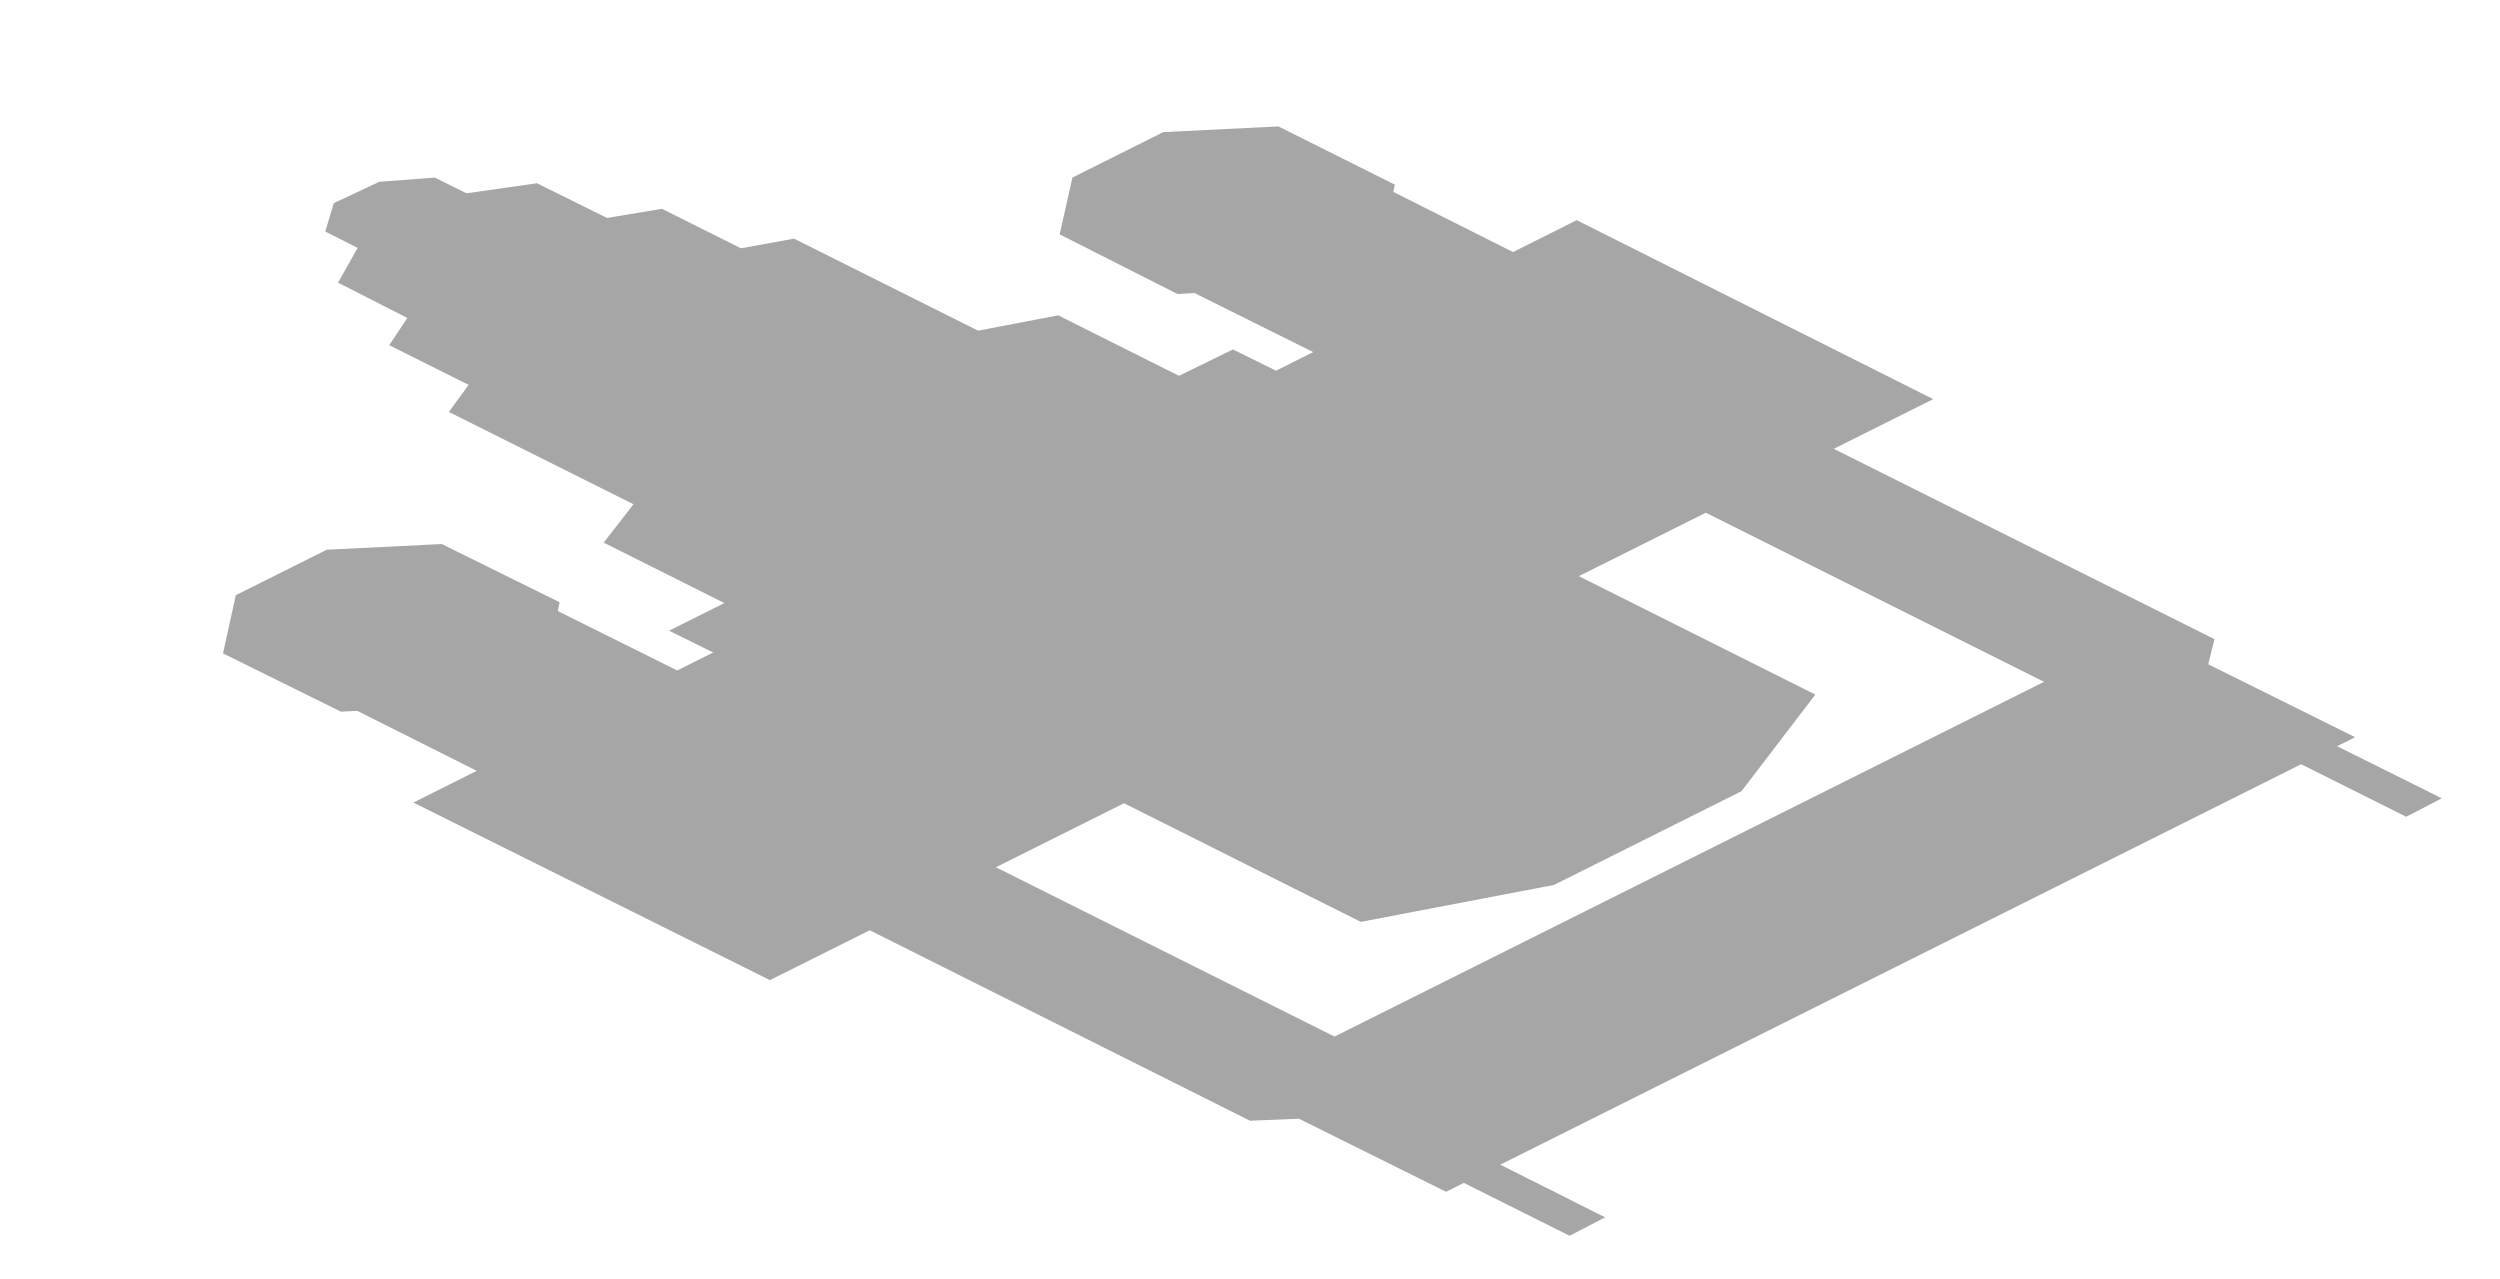
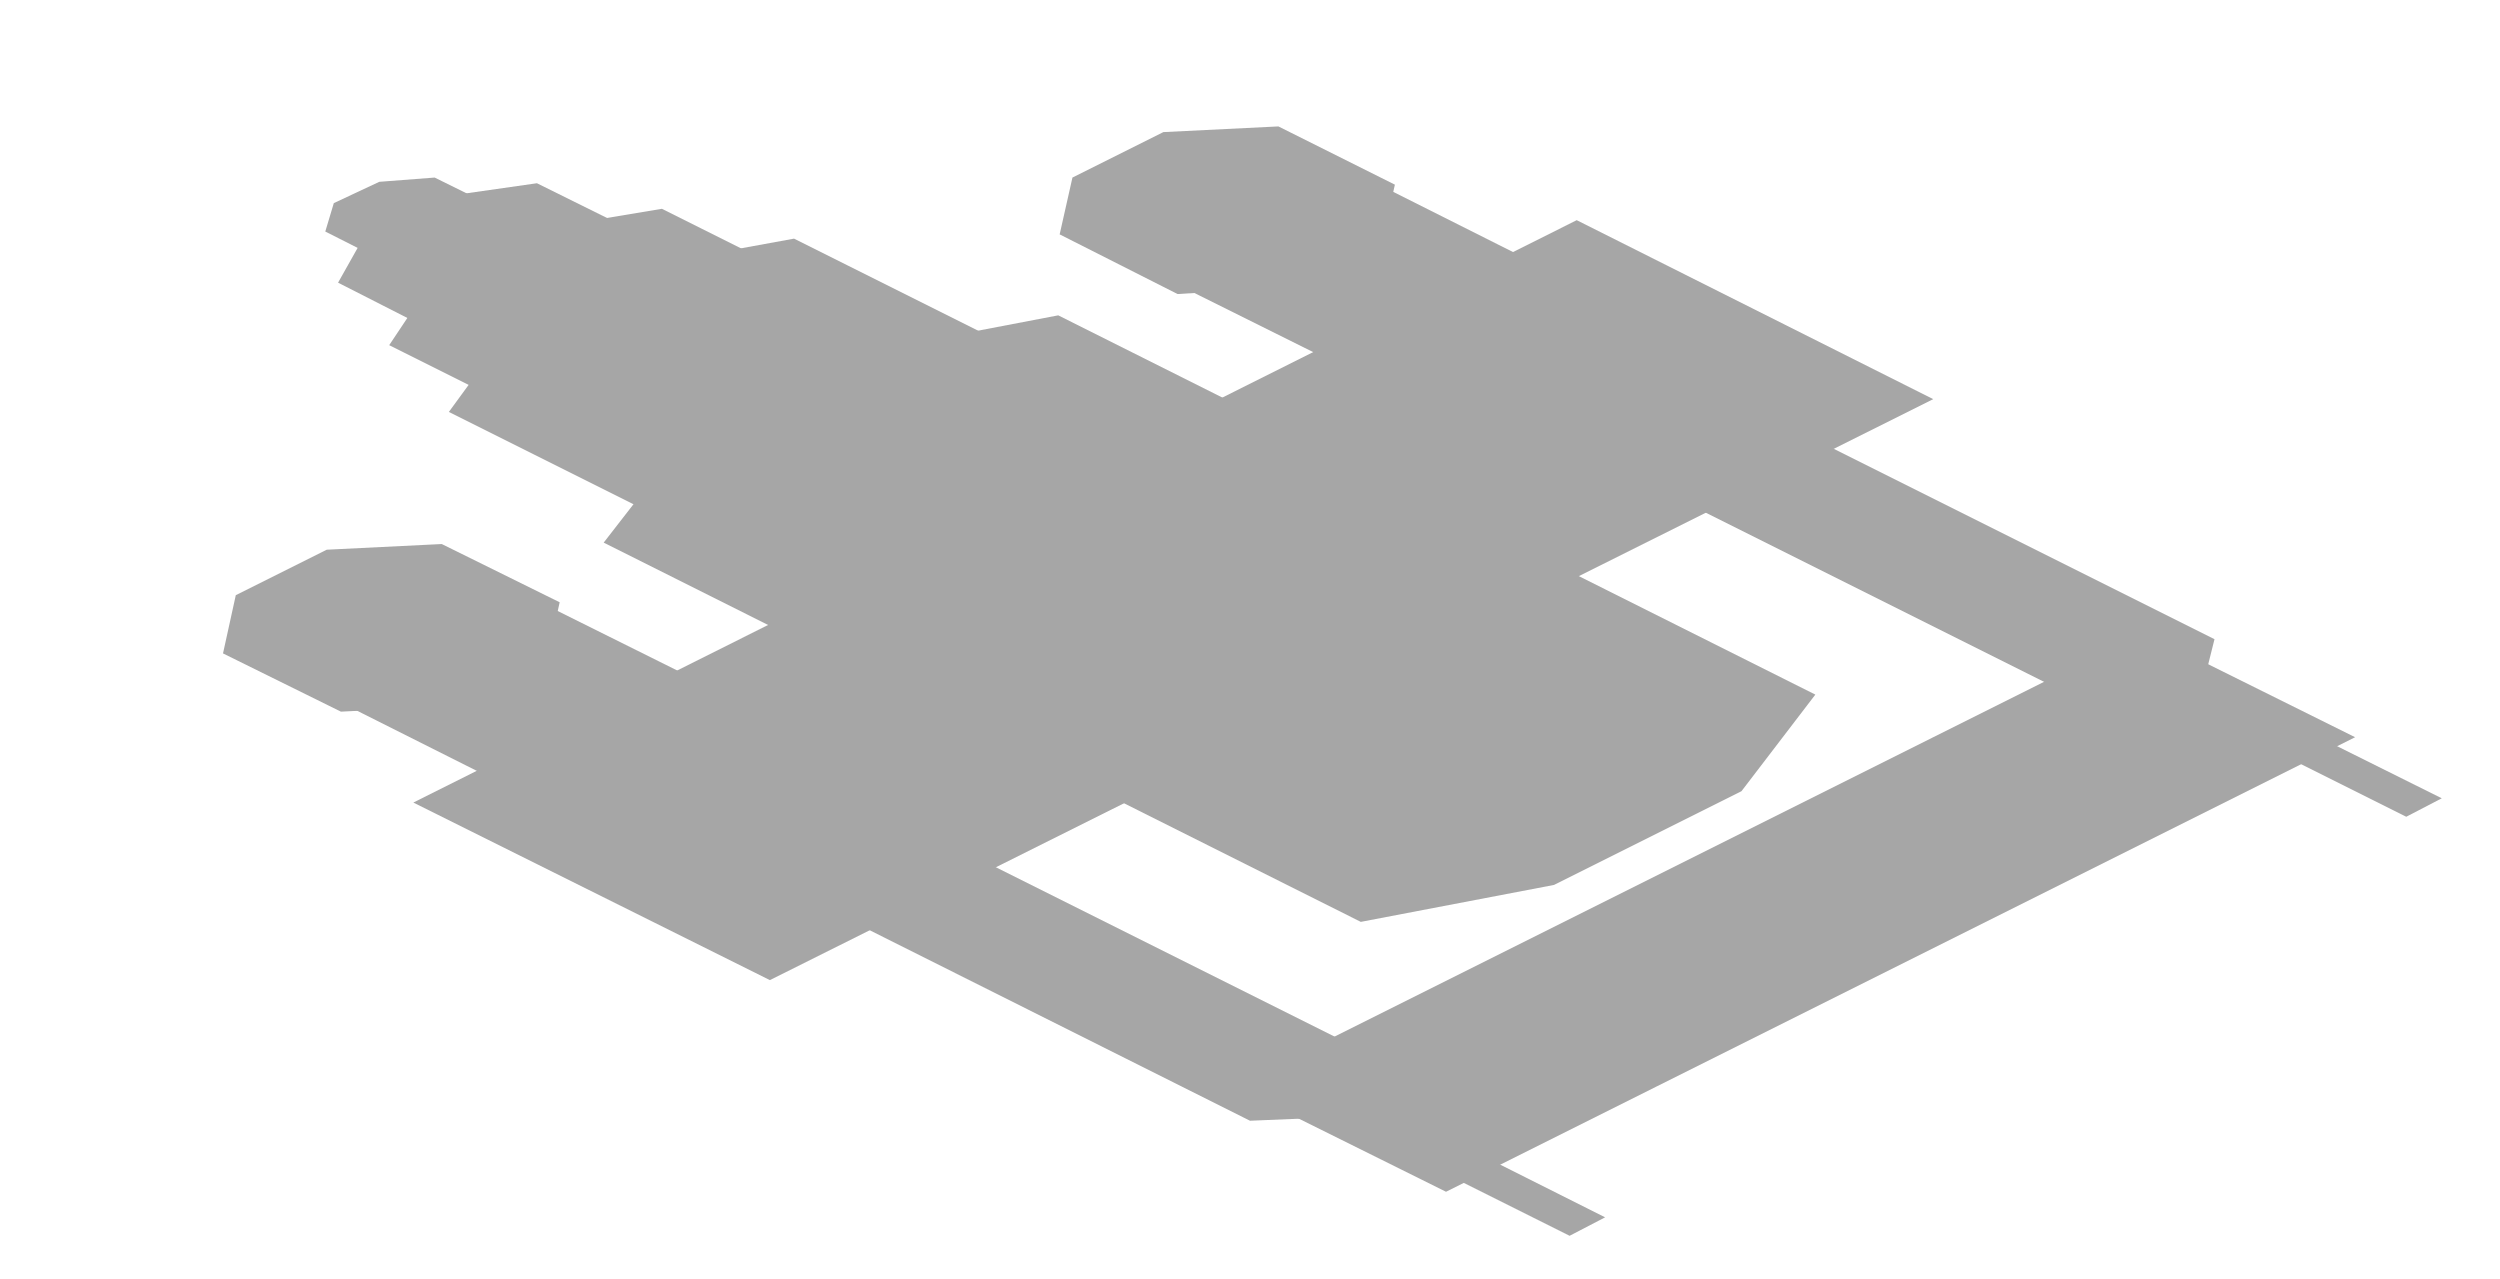
<svg xmlns="http://www.w3.org/2000/svg" width="176" height="90" viewBox="0 0 176 90">
  <g opacity="0.35">
    <polygon points="150.9,44.5 165.8,51.9 101.8,83.9 86.9,76.5" fill="#000000" />
    <polygon points="89.5,73.9 113,85.7 110.5,87 86.9,75.2" fill="#000000" />
    <polygon points="148.4,44.5 171.9,56.2 169.4,57.5 145.8,45.7" fill="#000000" />
    <polygon points="38.1,47.6 42.8,47.4 97,74.5 96.5,76.8 92.8,78.7 88,78.9 33.9,51.8 34.4,49.5" fill="#000000" />
    <polygon points="97,18.2 101.7,17.9 155.9,45 155.3,47.4 151.6,49.2 146.9,49.5 92.7,22.4 93.3,20" fill="#000000" />
    <polygon points="24.9,40 32.4,39.6 53.7,50.2 52.9,53.9 47,56.9 39.6,57.3 18.3,46.6 19.1,42.9" fill="#000000" />
    <polygon points="83.8,10.6 91.3,10.1 112.6,20.8 111.7,24.5 105.9,27.4 98.5,27.8 77.2,17.2 78,13.5" fill="#000000" />
    <polygon points="23,38.7 31.1,38.3 39.4,42.4 38.5,46.5 32.1,49.7 24,50.1 15.7,46 16.6,41.9" fill="#000000" />
    <polygon points="81.9,9.3 90,8.9 98.2,13 97.3,17 91,20.2 82.9,20.7 74.6,16.5 75.5,12.5" fill="#000000" />
-     <polygon points="76.7,64.9 87.5,70.4 79.9,74.2 69,68.8" fill="#000000" />
-     <polygon points="135.6,35.5 146.4,40.9 138.7,44.8 127.9,39.3" fill="#000000" />
-     <polygon points="58.8,56 69.6,61.4 61.9,65.3 51.1,59.8" fill="#000000" />
-     <polygon points="117.6,26.5 128.5,32 120.8,35.8 110,30.4" fill="#000000" />
    <polygon points="111,15.5 136.1,28.1 54.2,69 29.1,56.5" fill="#000000" />
    <polygon points="47.1,55.9 60.5,62.6 51.6,67.1 38.2,60.4" fill="#000000" />
    <polygon points="118.8,20.1 132.2,26.8 123.3,31.3 109.8,24.6" fill="#000000" />
-     <polygon points="56.1,39.9 64.4,44.1 55.4,48.5 47.1,44.4" fill="#000000" />
-     <polygon points="86.8,24.6 95.1,28.7 86.1,33.2 77.8,29" fill="#000000" />
    <polygon points="60.9,24.8 74.5,22.2 127.8,48.9 122.6,55.7 109.4,62.3 95.8,64.9 42.5,38.2 47.7,31.5" fill="#000000" />
    <polygon points="89.1,41.1 113.7,53.4 104.7,57.8 80.1,45.6" fill="#000000" />
-     <polygon points="80.8,36.9 88,40.5 79,45 71.8,41.4" fill="#000000" />
    <polygon points="45.5,18.7 55.9,16.8 75.9,26.8 72.1,32 62.1,37.1 51.6,39 31.6,29 35.4,23.8" fill="#000000" />
    <polygon points="38.2,16.1 46.6,14.7 58.4,20.6 55.6,24.8 47.6,28.8 39.2,30.2 27.4,24.3 30.2,20.1" fill="#000000" />
    <polygon points="31.5,13.8 37.8,12.9 48.7,18.3 46.8,21.5 41,24.4 34.6,25.4 23.8,19.9 25.6,16.7" fill="#000000" />
    <polygon points="26.7,12.8 30.6,12.5 39.3,16.8 38.7,18.8 35.5,20.4 31.6,20.7 22.9,16.3 23.5,14.3" fill="#000000" />
  </g>
</svg>
